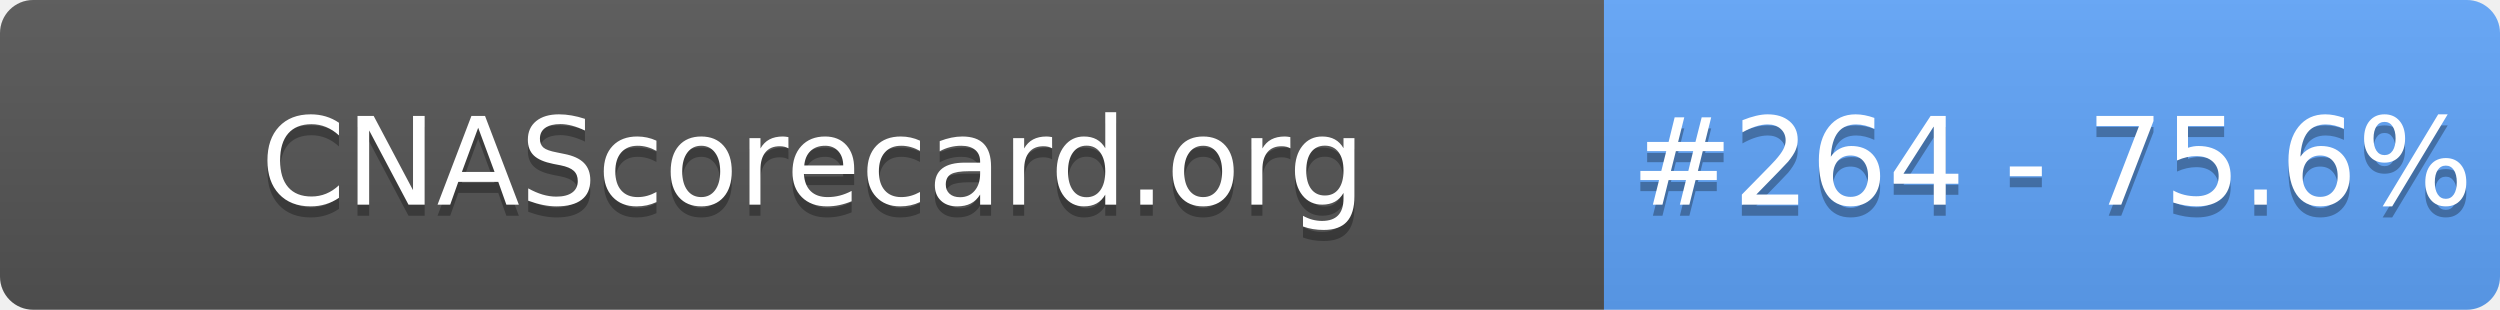
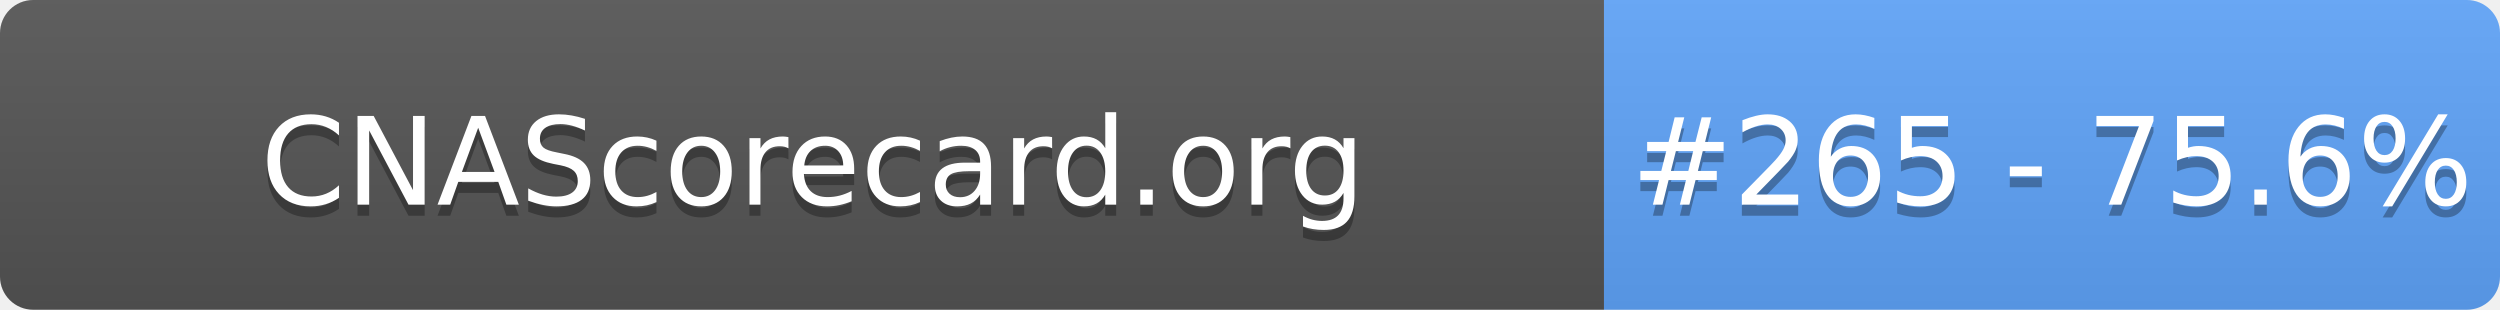
- <svg xmlns="http://www.w3.org/2000/svg" width="226" height="28" role="img" aria-label="CNAScorecard.org: #264 - 75.6%">
+ <svg xmlns="http://www.w3.org/2000/svg" width="226" height="28" role="img" aria-label="CNAScorecard.org: #265 - 75.6%">
  <linearGradient id="s" x2="0" y2="100%">
    <stop offset="0" stop-color="#bbb" stop-opacity=".1" />
    <stop offset="1" stop-opacity=".1" />
  </linearGradient>
  <clipPath id="r">
    <rect width="226" height="28" rx="3" fill="#fff" />
  </clipPath>
  <g clip-path="url(#r)">
    <rect width="145" height="28" fill="#555" />
    <rect x="145" width="81" height="28" fill="#60A5FA" />
    <rect width="226" height="28" fill="url(#s)" />
  </g>
  <g fill="#fff" text-anchor="middle" font-family="Verdana,Geneva,DejaVu Sans,sans-serif" text-rendering="geometricPrecision" font-size="110">
    <text aria-hidden="true" x="735" y="195" fill="#010101" fill-opacity=".3" transform="scale(.1)" textLength="1350">CNAScorecard.org</text>
    <text x="735" y="185" transform="scale(.1)" fill="#fff" textLength="1350">CNAScorecard.org</text>
-     <text aria-hidden="true" x="1855" y="195" fill="#010101" fill-opacity=".3" transform="scale(.1)" textLength="660">#264 - 75.6%</text>
-     <text x="1855" y="185" transform="scale(.1)" fill="#fff" textLength="660">#264 - 75.6%</text>
+     <text aria-hidden="true" x="1855" y="195" fill="#010101" fill-opacity=".3" transform="scale(.1)" textLength="660">#265 - 75.6%</text>
+     <text x="1855" y="185" transform="scale(.1)" fill="#fff" textLength="660">#265 - 75.6%</text>
  </g>
</svg>
